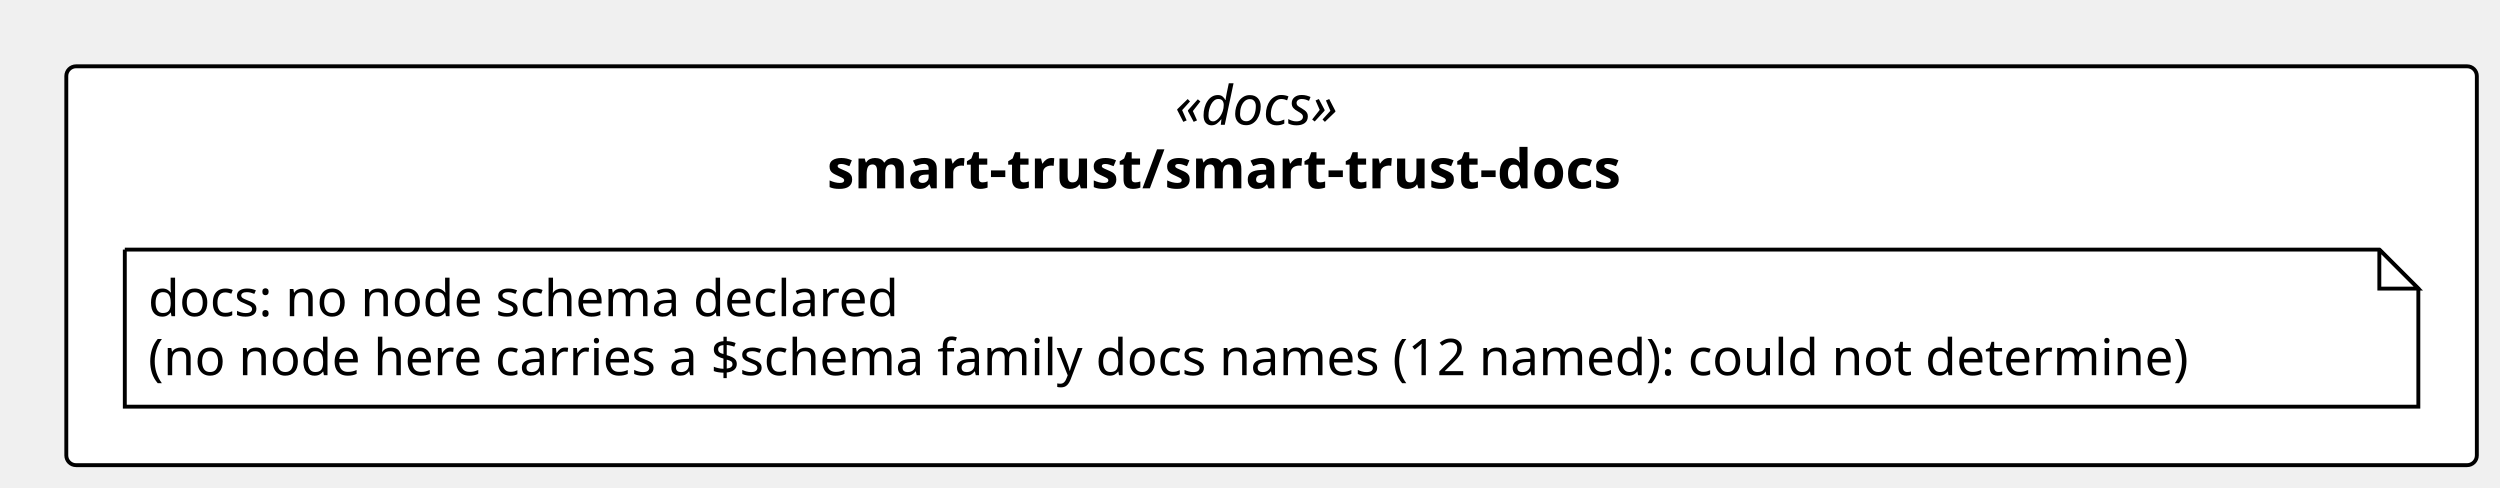
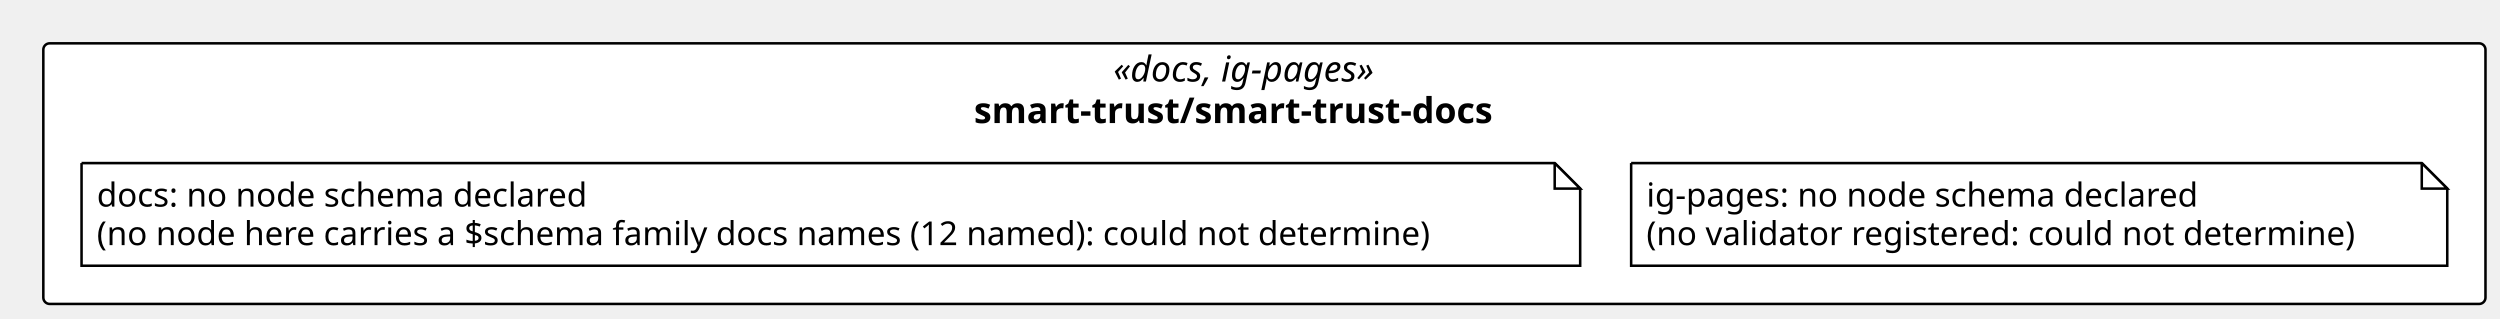
- <svg xmlns="http://www.w3.org/2000/svg" contentStyleType="text/css" height="125px" preserveAspectRatio="none" style="width:641px;height:125px;background:#FFFFFF;" version="1.1" viewBox="0 0 641 125" width="641px" zoomAndPan="magnify">
+ <svg xmlns="http://www.w3.org/2000/svg" contentStyleType="text/css" height="125px" preserveAspectRatio="none" style="width:981px;height:125px;background:#FFFFFF;" version="1.1" viewBox="0 0 981 125" width="981px" zoomAndPan="magnify">
  <defs />
  <g>
-     <rect fill="#FFFFFF" height="102.266" rx="2.5" ry="2.5" style="stroke:#000000;stroke-width:1.0;" width="618.062" x="17" y="17" />
-     <text fill="#000000" font-family="Verdana" font-size="14" font-style="italic" lengthAdjust="spacing" textLength="49.574" x="301.244" y="31.995">«docs»</text>
-     <text fill="#000000" font-family="Verdana" font-size="14" font-weight="bold" lengthAdjust="spacing" textLength="227.924" x="212.069" y="48.292">smart-trust/smart-trust-docs</text>
+     <rect fill="#FFFFFF" height="102.266" rx="2.5" ry="2.5" style="stroke:#000000;stroke-width:1.0;" width="958.303" x="17" y="17" />
+     <text fill="#000000" font-family="Verdana" font-size="14" font-style="italic" lengthAdjust="spacing" textLength="118.562" x="436.87" y="31.995">«docs, ig-pages»</text>
+     <text fill="#000000" font-family="Verdana" font-size="14" font-weight="bold" lengthAdjust="spacing" textLength="227.924" x="382.19" y="48.292">smart-trust/smart-trust-docs</text>
    <g id="elem_n_smart_trust_smart_trust_docs_docs">
      <path d="M32,64 L32,104.266 L620.062,104.266 L620.062,74 L610.062,64 L32,64 " fill="#FFFFFF" style="stroke:#000000;stroke-width:1.0;" />
      <path d="M610.062,64 L610.062,74 L620.062,74 L610.062,64 " fill="#FFFFFF" style="stroke:#000000;stroke-width:1.0;" />
      <text fill="#000000" font-family="Verdana" font-size="13" lengthAdjust="spacing" textLength="207.029" x="38" y="81.067">docs: no node schema declared</text>
      <text fill="#000000" font-family="Verdana" font-size="13" lengthAdjust="spacing" textLength="567.062" x="38" y="96.2">(no node here carries a $schema family docs names (12 named): could not determine)</text>
    </g>
+     <g id="elem_n_smart_trust_smart_trust_docs_ig_pages">
+       <path d="M640.062,64 L640.062,104.266 L960.303,104.266 L960.303,74 L950.303,64 L640.062,64 " fill="#FFFFFF" style="stroke:#000000;stroke-width:1.0;" />
+       <path d="M950.303,64 L950.303,74 L960.303,74 L950.303,64 " fill="#FFFFFF" style="stroke:#000000;stroke-width:1.0;" />
+       <text fill="#000000" font-family="Verdana" font-size="13" lengthAdjust="spacing" textLength="232.699" x="646.062" y="81.067">ig-pages: no node schema declared</text>
+       <text fill="#000000" font-family="Verdana" font-size="13" lengthAdjust="spacing" textLength="299.241" x="646.062" y="96.2">(no validator registered: could not determine)</text>
+     </g>
  </g>
</svg>
